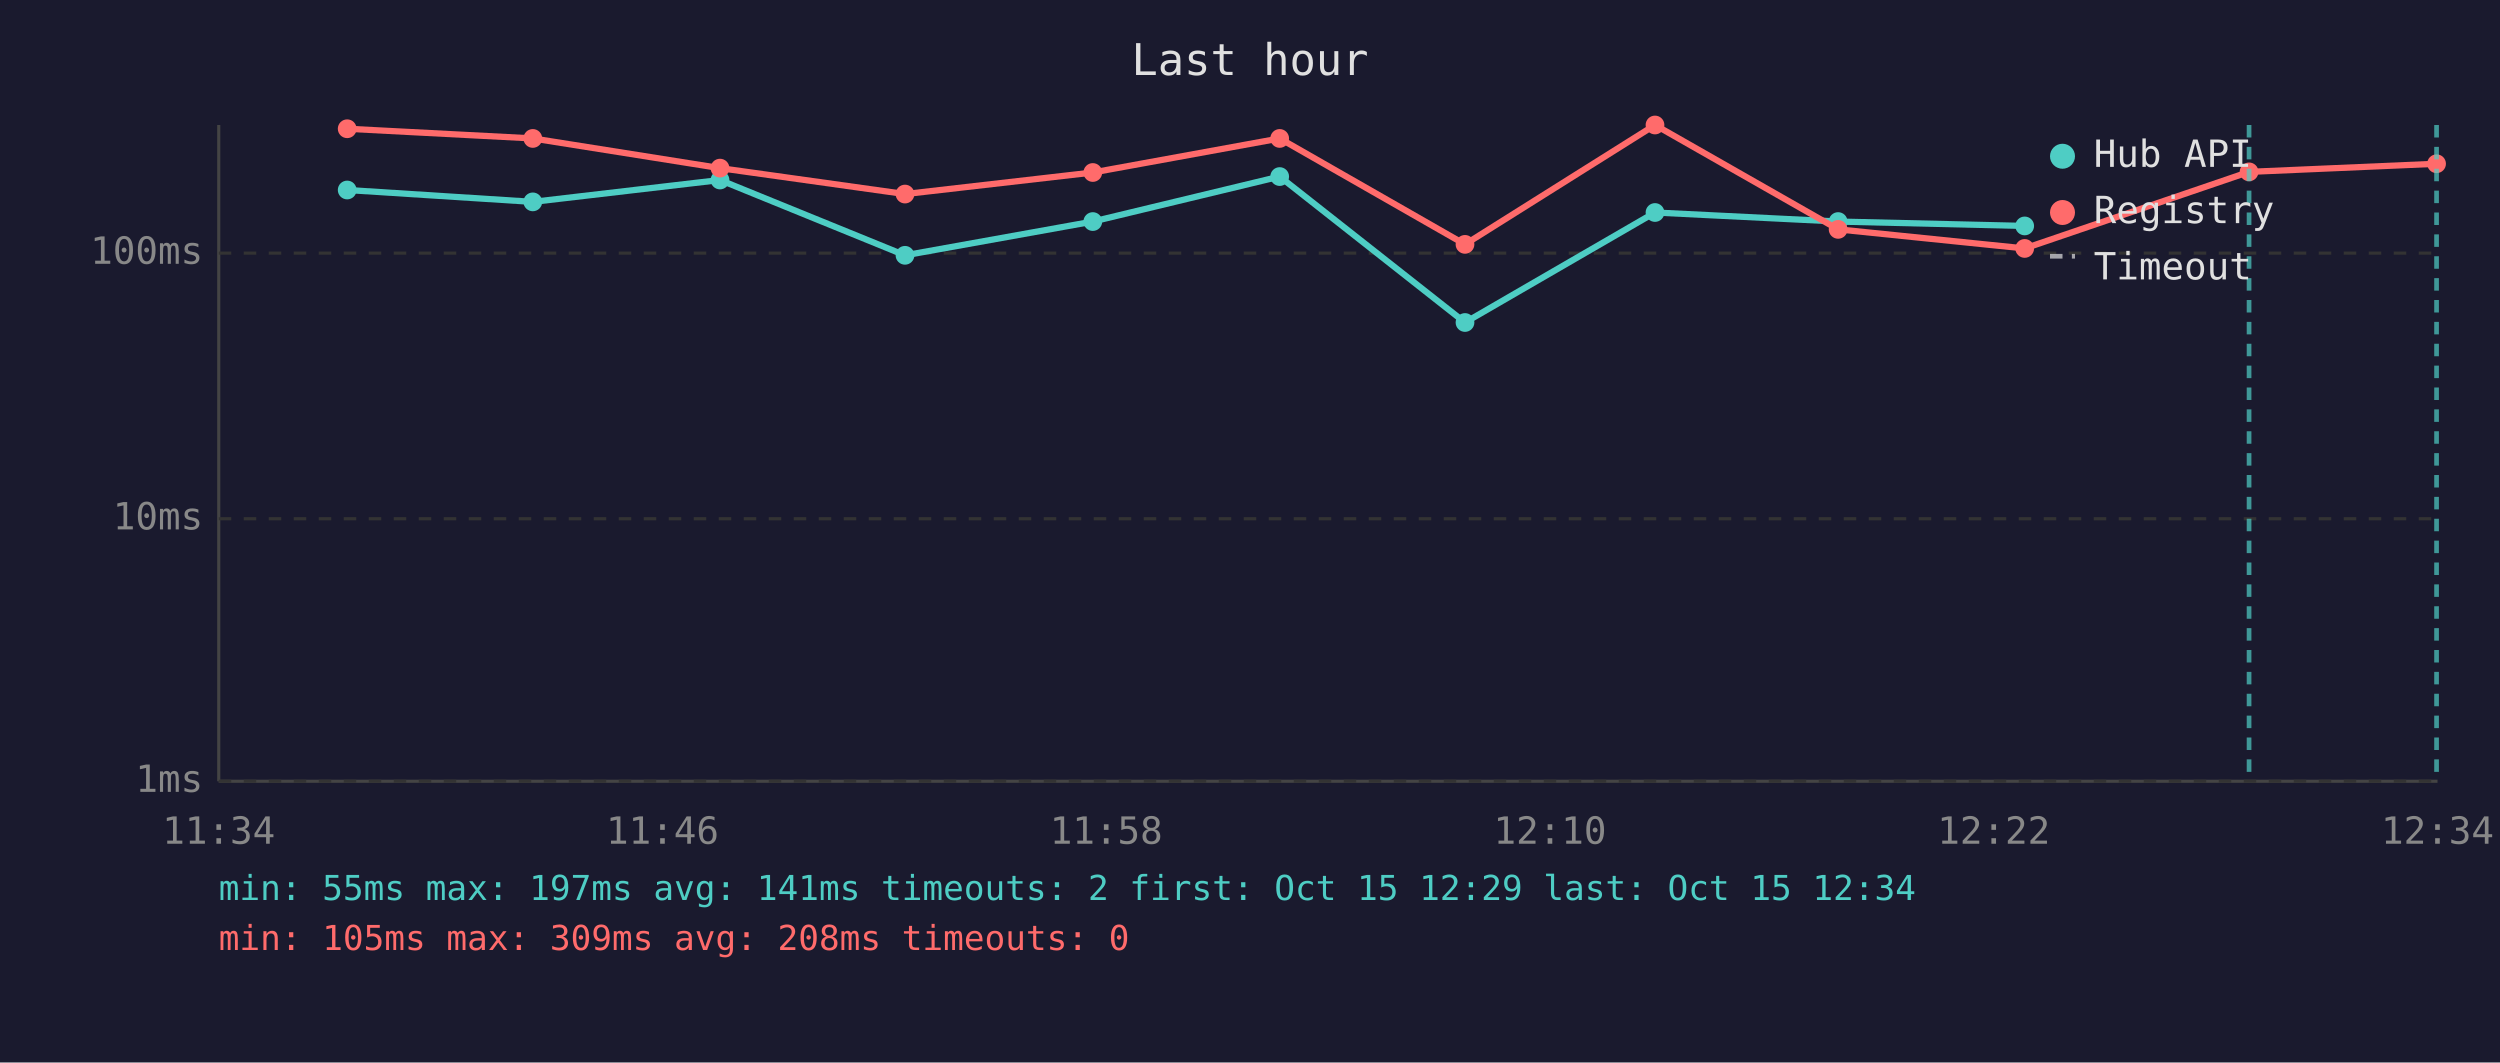
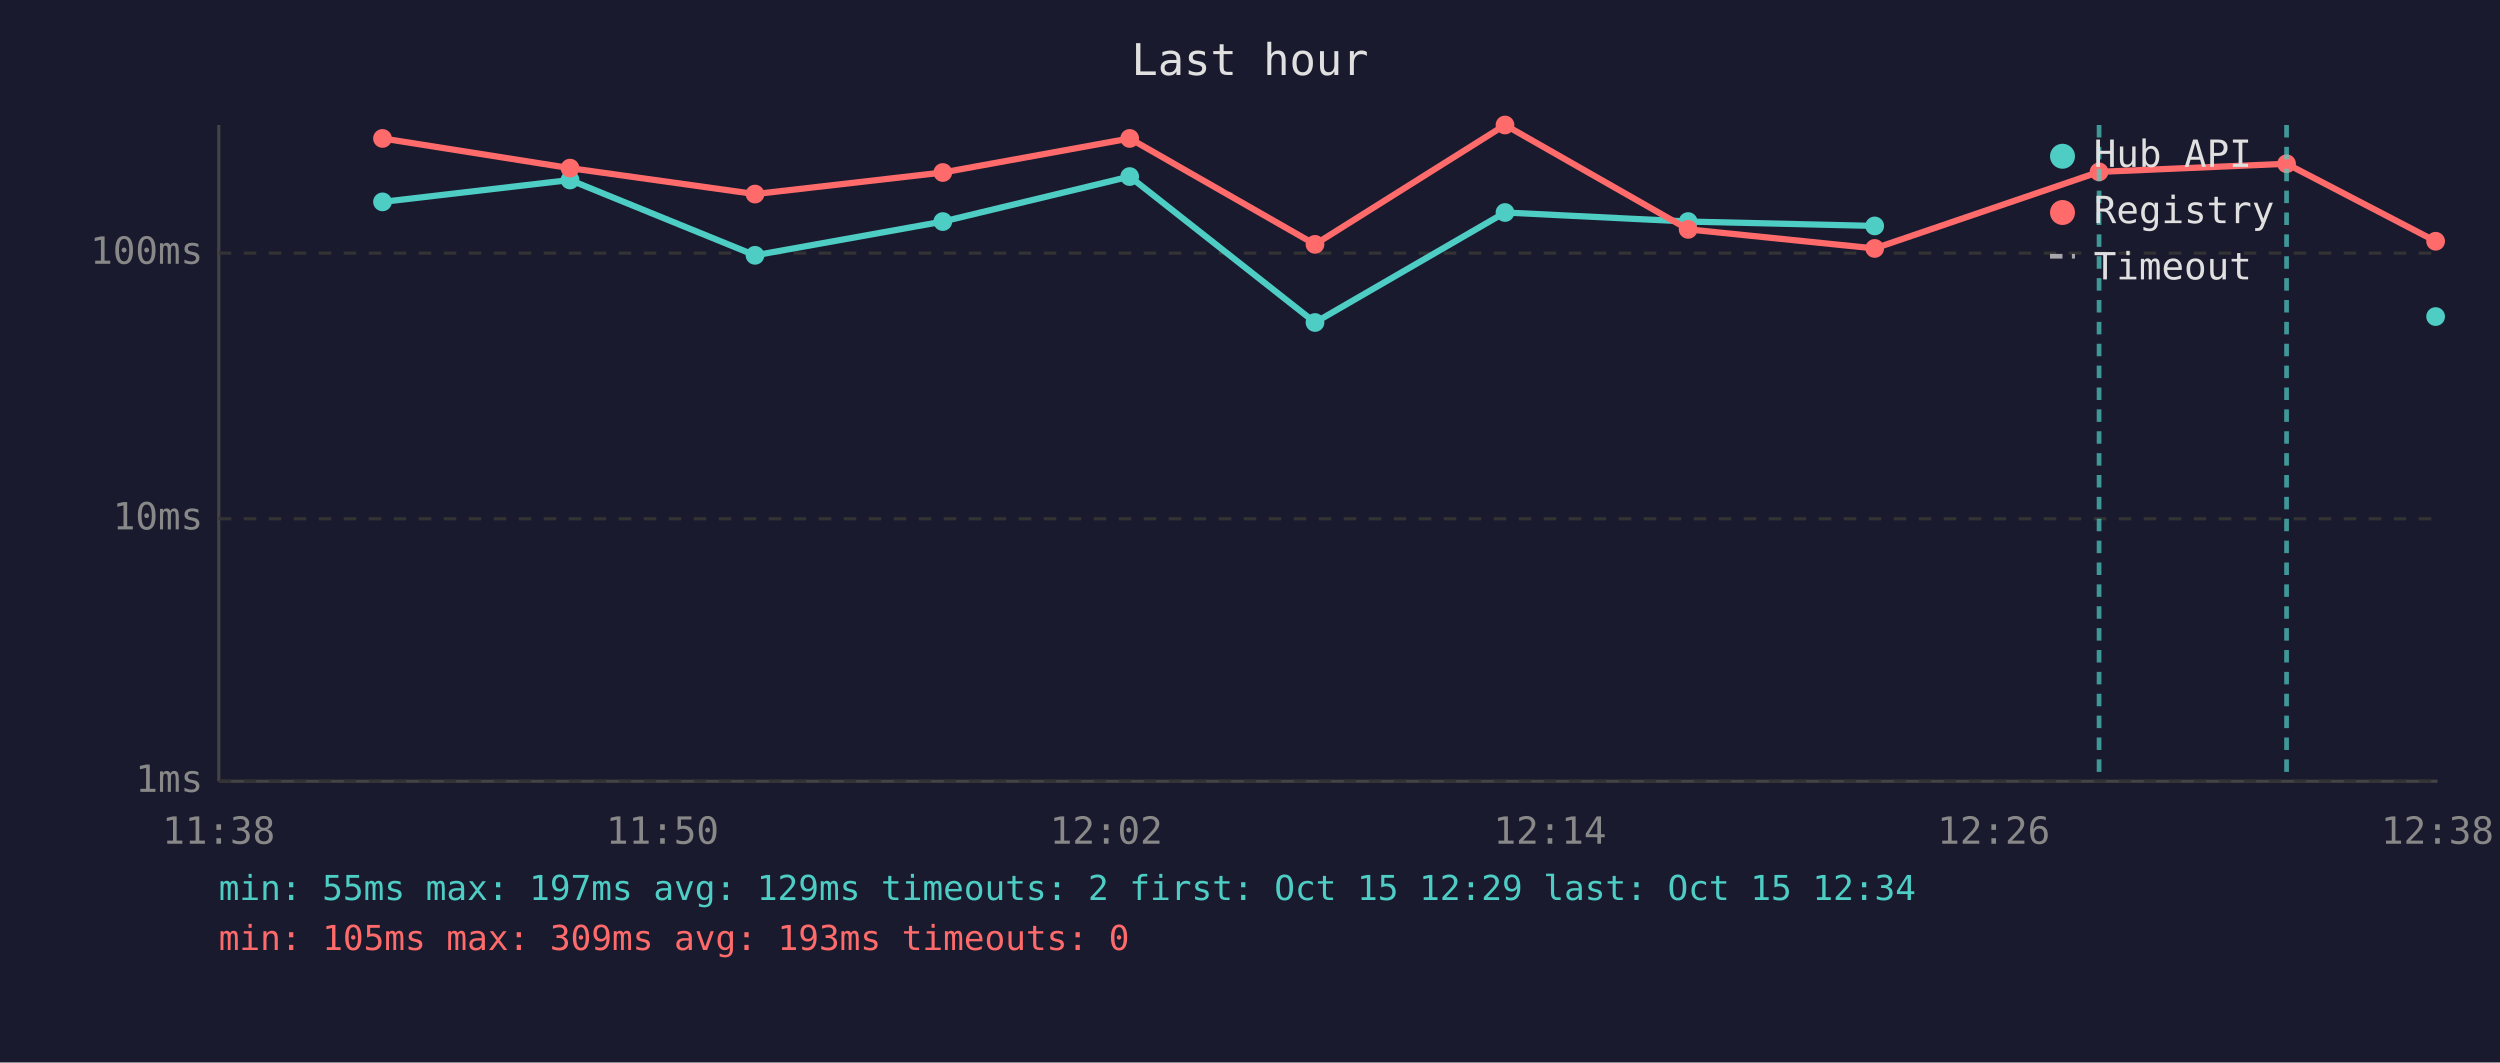
<svg xmlns="http://www.w3.org/2000/svg" viewBox="0 0 800 340" font-family="monospace" font-size="12">
  <rect width="800" height="340" fill="#1a1a2e" />
  <text x="400" y="24" fill="#e0e0e0" font-size="14" text-anchor="middle">Last hour</text>
  <line x1="70" y1="40" x2="70" y2="250" stroke="#444" stroke-width="1" />
  <line x1="70" y1="250" x2="780" y2="250" stroke="#444" stroke-width="1" />
  <line x1="70" y1="250" x2="780" y2="250" stroke="#333" stroke-width="1" stroke-dasharray="4" />
  <text x="65" y="250" fill="#888" text-anchor="end" dominant-baseline="middle">1ms</text>
  <line x1="70" y1="166" x2="780" y2="166" stroke="#333" stroke-width="1" stroke-dasharray="4" />
  <text x="65" y="166" fill="#888" text-anchor="end" dominant-baseline="middle">10ms</text>
  <line x1="70" y1="81" x2="780" y2="81" stroke="#333" stroke-width="1" stroke-dasharray="4" />
  <text x="65" y="81" fill="#888" text-anchor="end" dominant-baseline="middle">100ms</text>
-   <text x="70" y="270" fill="#888" text-anchor="middle">11:34</text>
-   <text x="212" y="270" fill="#888" text-anchor="middle">11:46</text>
-   <text x="354" y="270" fill="#888" text-anchor="middle">11:58</text>
-   <text x="496" y="270" fill="#888" text-anchor="middle">12:10</text>
-   <text x="638" y="270" fill="#888" text-anchor="middle">12:22</text>
-   <text x="780" y="270" fill="#888" text-anchor="middle">12:34</text>
-   <polyline points="111.1,60.8 170.5,64.6 230.4,57.6 289.6,81.7 349.7,70.9 409.5,56.5 468.8,103.2 529.6,68.0 588.2,70.9 647.9,72.3" fill="none" stroke="#4ecdc4" stroke-width="2" opacity="1" />
-   <circle cx="111.1" cy="60.8" r="3" fill="#4ecdc4" />
-   <circle cx="170.5" cy="64.6" r="3" fill="#4ecdc4" />
-   <circle cx="230.4" cy="57.6" r="3" fill="#4ecdc4" />
-   <circle cx="289.6" cy="81.7" r="3" fill="#4ecdc4" />
-   <circle cx="349.7" cy="70.9" r="3" fill="#4ecdc4" />
-   <circle cx="409.5" cy="56.5" r="3" fill="#4ecdc4" />
-   <circle cx="468.8" cy="103.2" r="3" fill="#4ecdc4" />
-   <circle cx="529.6" cy="68.0" r="3" fill="#4ecdc4" />
-   <circle cx="588.2" cy="70.9" r="3" fill="#4ecdc4" />
-   <circle cx="647.9" cy="72.3" r="3" fill="#4ecdc4" />
-   <polyline points="111.1,41.2 170.5,44.3 230.4,53.8 289.6,62.1 349.7,55.2 409.5,44.3 468.8,78.2 529.6,40.0 588.2,73.4 647.9,79.5 719.7,55.0 779.7,52.4" fill="none" stroke="#ff6b6b" stroke-width="2" opacity="1" />
-   <circle cx="111.1" cy="41.2" r="3" fill="#ff6b6b" />
-   <circle cx="170.5" cy="44.3" r="3" fill="#ff6b6b" />
-   <circle cx="230.4" cy="53.8" r="3" fill="#ff6b6b" />
-   <circle cx="289.6" cy="62.1" r="3" fill="#ff6b6b" />
-   <circle cx="349.7" cy="55.2" r="3" fill="#ff6b6b" />
-   <circle cx="409.5" cy="44.3" r="3" fill="#ff6b6b" />
-   <circle cx="468.8" cy="78.2" r="3" fill="#ff6b6b" />
-   <circle cx="529.6" cy="40.0" r="3" fill="#ff6b6b" />
-   <circle cx="588.2" cy="73.4" r="3" fill="#ff6b6b" />
-   <circle cx="647.9" cy="79.5" r="3" fill="#ff6b6b" />
-   <circle cx="719.7" cy="55.0" r="3" fill="#ff6b6b" />
-   <circle cx="779.7" cy="52.4" r="3" fill="#ff6b6b" />
-   <line x1="719.7" y1="40" x2="719.7" y2="250" stroke="#4ecdc4" stroke-width="1.5" stroke-dasharray="4,3" opacity="0.7" />
-   <line x1="779.7" y1="40" x2="779.7" y2="250" stroke="#4ecdc4" stroke-width="1.5" stroke-dasharray="4,3" opacity="0.7" />
+   <text x="70" y="270" fill="#888" text-anchor="middle">11:38</text>
+   <text x="212" y="270" fill="#888" text-anchor="middle">11:50</text>
+   <text x="354" y="270" fill="#888" text-anchor="middle">12:02</text>
+   <text x="496" y="270" fill="#888" text-anchor="middle">12:14</text>
+   <text x="638" y="270" fill="#888" text-anchor="middle">12:26</text>
+   <text x="780" y="270" fill="#888" text-anchor="middle">12:38</text>
+   <polyline points="122.4,64.6 182.4,57.6 241.6,81.7 301.7,70.9 361.5,56.5 420.8,103.2 481.6,68.0 540.2,70.9 599.9,72.3" fill="none" stroke="#4ecdc4" stroke-width="2" opacity="1" />
+   <circle cx="122.4" cy="64.6" r="3" fill="#4ecdc4" />
+   <circle cx="182.4" cy="57.6" r="3" fill="#4ecdc4" />
+   <circle cx="241.6" cy="81.7" r="3" fill="#4ecdc4" />
+   <circle cx="301.7" cy="70.9" r="3" fill="#4ecdc4" />
+   <circle cx="361.5" cy="56.5" r="3" fill="#4ecdc4" />
+   <circle cx="420.8" cy="103.2" r="3" fill="#4ecdc4" />
+   <circle cx="481.6" cy="68.0" r="3" fill="#4ecdc4" />
+   <circle cx="540.2" cy="70.9" r="3" fill="#4ecdc4" />
+   <circle cx="599.9" cy="72.3" r="3" fill="#4ecdc4" />
+   <circle cx="779.4" cy="101.3" r="3" fill="#4ecdc4" />
+   <polyline points="122.4,44.3 182.4,53.8 241.6,62.1 301.7,55.2 361.5,44.3 420.8,78.2 481.6,40.0 540.2,73.4 599.9,79.5 671.7,55.0 731.7,52.4 779.4,77.2" fill="none" stroke="#ff6b6b" stroke-width="2" opacity="1" />
+   <circle cx="122.4" cy="44.3" r="3" fill="#ff6b6b" />
+   <circle cx="182.4" cy="53.8" r="3" fill="#ff6b6b" />
+   <circle cx="241.6" cy="62.1" r="3" fill="#ff6b6b" />
+   <circle cx="301.7" cy="55.2" r="3" fill="#ff6b6b" />
+   <circle cx="361.5" cy="44.3" r="3" fill="#ff6b6b" />
+   <circle cx="420.8" cy="78.2" r="3" fill="#ff6b6b" />
+   <circle cx="481.6" cy="40.0" r="3" fill="#ff6b6b" />
+   <circle cx="540.2" cy="73.4" r="3" fill="#ff6b6b" />
+   <circle cx="599.9" cy="79.5" r="3" fill="#ff6b6b" />
+   <circle cx="671.7" cy="55.0" r="3" fill="#ff6b6b" />
+   <circle cx="731.7" cy="52.4" r="3" fill="#ff6b6b" />
+   <circle cx="779.4" cy="77.2" r="3" fill="#ff6b6b" />
+   <line x1="671.7" y1="40" x2="671.7" y2="250" stroke="#4ecdc4" stroke-width="1.5" stroke-dasharray="4,3" opacity="0.7" />
+   <line x1="731.7" y1="40" x2="731.7" y2="250" stroke="#4ecdc4" stroke-width="1.5" stroke-dasharray="4,3" opacity="0.7" />
  <circle cx="660" cy="50" r="4" fill="#4ecdc4" />
  <text x="670" y="50" fill="#e0e0e0" dominant-baseline="middle">Hub API</text>
  <circle cx="660" cy="68" r="4" fill="#ff6b6b" />
  <text x="670" y="68" fill="#e0e0e0" dominant-baseline="middle">Registry</text>
  <line x1="656" y1="82" x2="664" y2="82" stroke="#e0e0e0" stroke-width="1.5" stroke-dasharray="4,3" opacity="0.7" />
  <text x="670" y="86" fill="#e0e0e0" dominant-baseline="middle">Timeout</text>
-   <text x="70" y="288" fill="#4ecdc4" font-size="11">min: 55ms  max: 197ms  avg: 141ms  timeouts: 2  first: Oct 15 12:29  last: Oct 15 12:34</text>
-   <text x="70" y="304" fill="#ff6b6b" font-size="11">min: 105ms  max: 309ms  avg: 208ms  timeouts: 0</text>
+   <text x="70" y="288" fill="#4ecdc4" font-size="11">min: 55ms  max: 197ms  avg: 129ms  timeouts: 2  first: Oct 15 12:29  last: Oct 15 12:34</text>
+   <text x="70" y="304" fill="#ff6b6b" font-size="11">min: 105ms  max: 309ms  avg: 193ms  timeouts: 0</text>
</svg>
